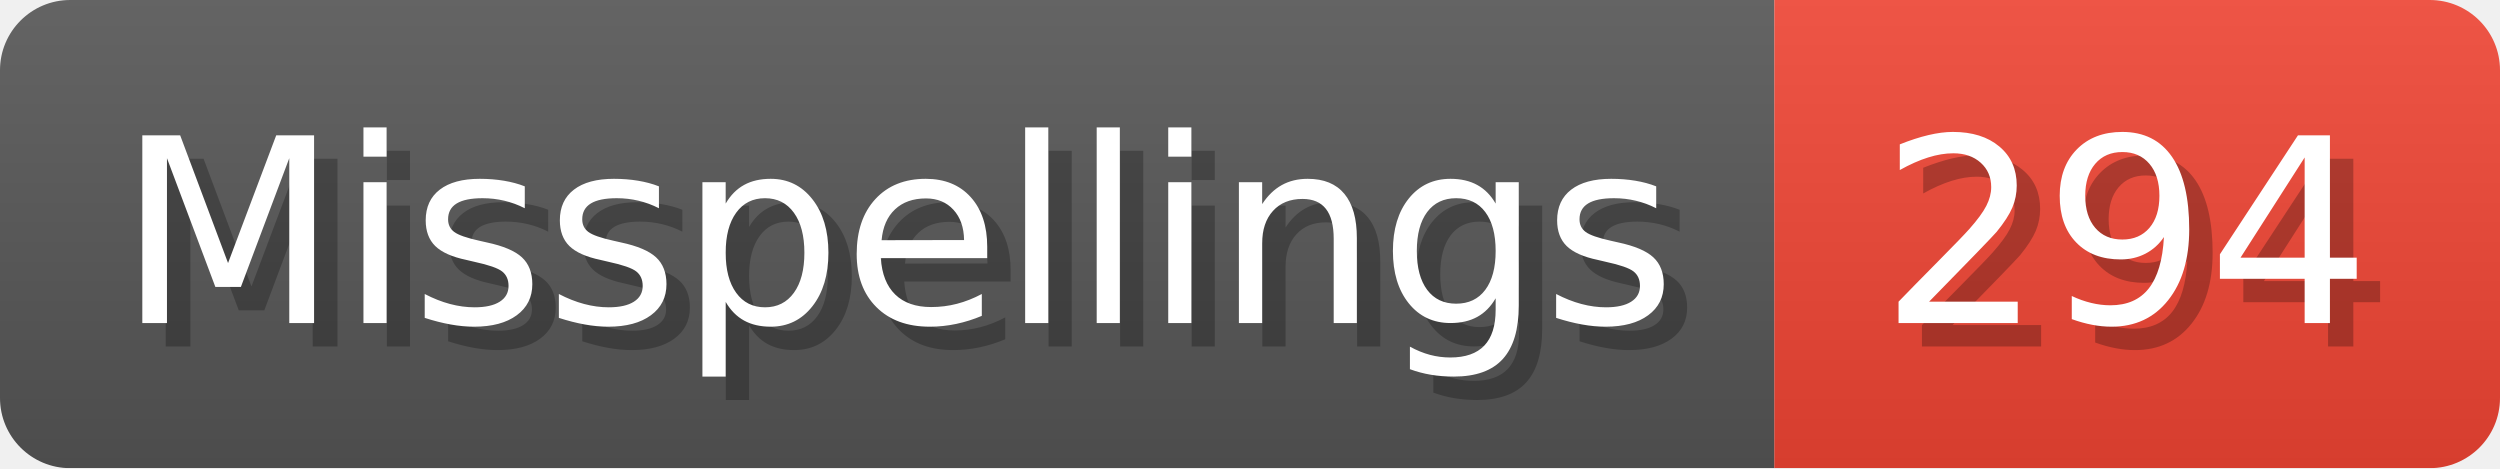
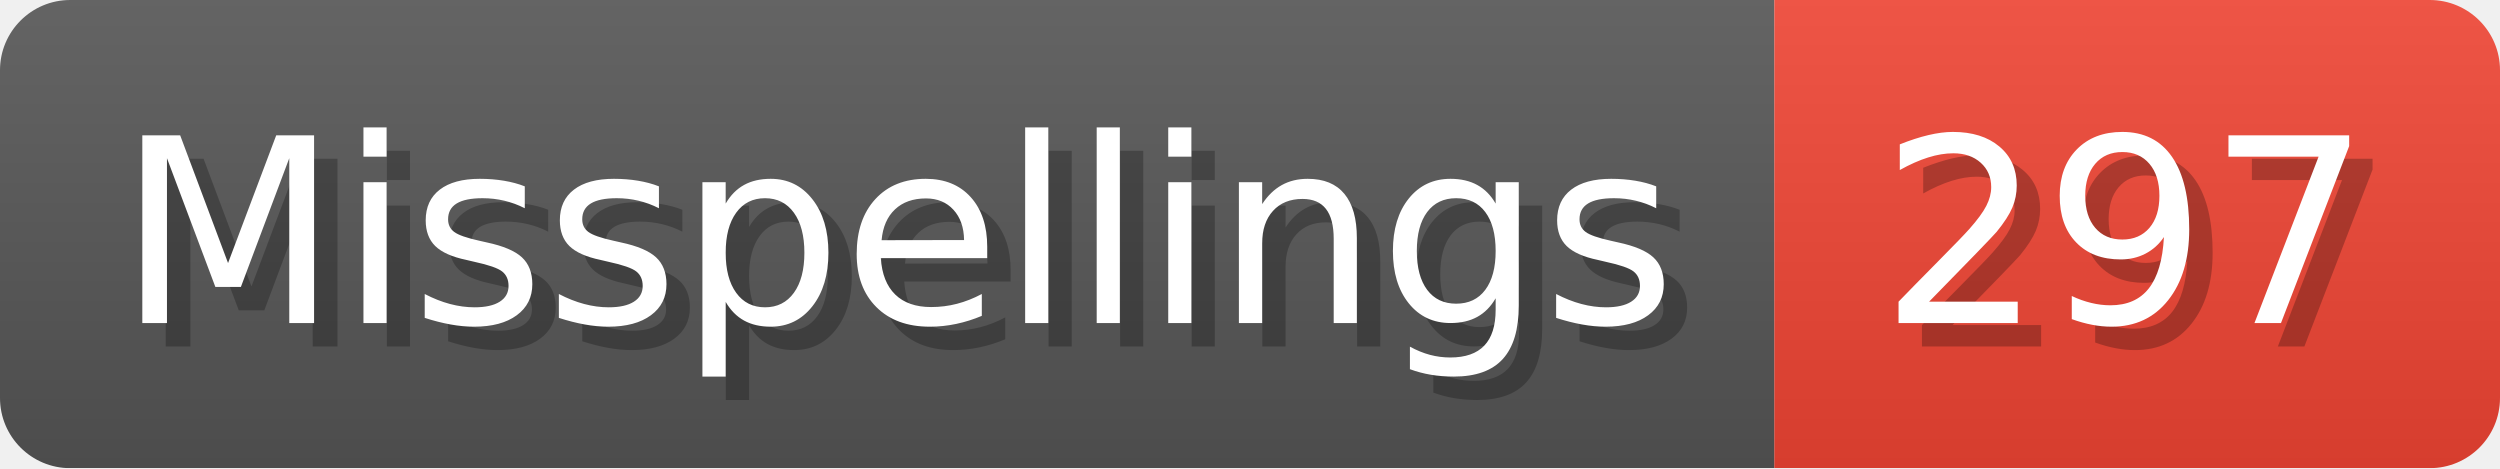
- <svg xmlns="http://www.w3.org/2000/svg" width="106.8" height="20" viewBox="0 0 1068 200" role="img" aria-label="Misspellings: 294">
+ <svg xmlns="http://www.w3.org/2000/svg" width="106.8" height="20" viewBox="0 0 1068 200" role="img" aria-label="Misspellings: 297">
  <linearGradient id="a" x2="0" y2="100%">
    <stop offset="0" stop-opacity=".1" stop-color="#EEE" />
    <stop offset="1" stop-opacity=".1" />
  </linearGradient>
  <mask id="m">
    <rect width="1068" height="200" rx="30" fill="#FFF" />
  </mask>
  <g mask="url(#m)">
    <rect width="758" height="200" fill="#555" />
    <rect width="310" height="200" fill="#E43" x="758" />
    <rect width="1068" height="200" fill="url(#a)" />
  </g>
  <g aria-hidden="true" fill="#fff" text-anchor="start" font-family="Verdana,DejaVu Sans,sans-serif" font-size="110">
    <text x="60" y="148" textLength="658" fill="#000" opacity="0.25">Misspellings</text>
    <text x="50" y="138" textLength="658">Misspellings</text>
-     <text x="813" y="148" textLength="210" fill="#000" opacity="0.25">294</text>
-     <text x="803" y="138" textLength="210">294</text>
+     <text x="813" y="148" textLength="210" fill="#000" opacity="0.25">297</text>
+     <text x="803" y="138" textLength="210">297</text>
  </g>
</svg>
